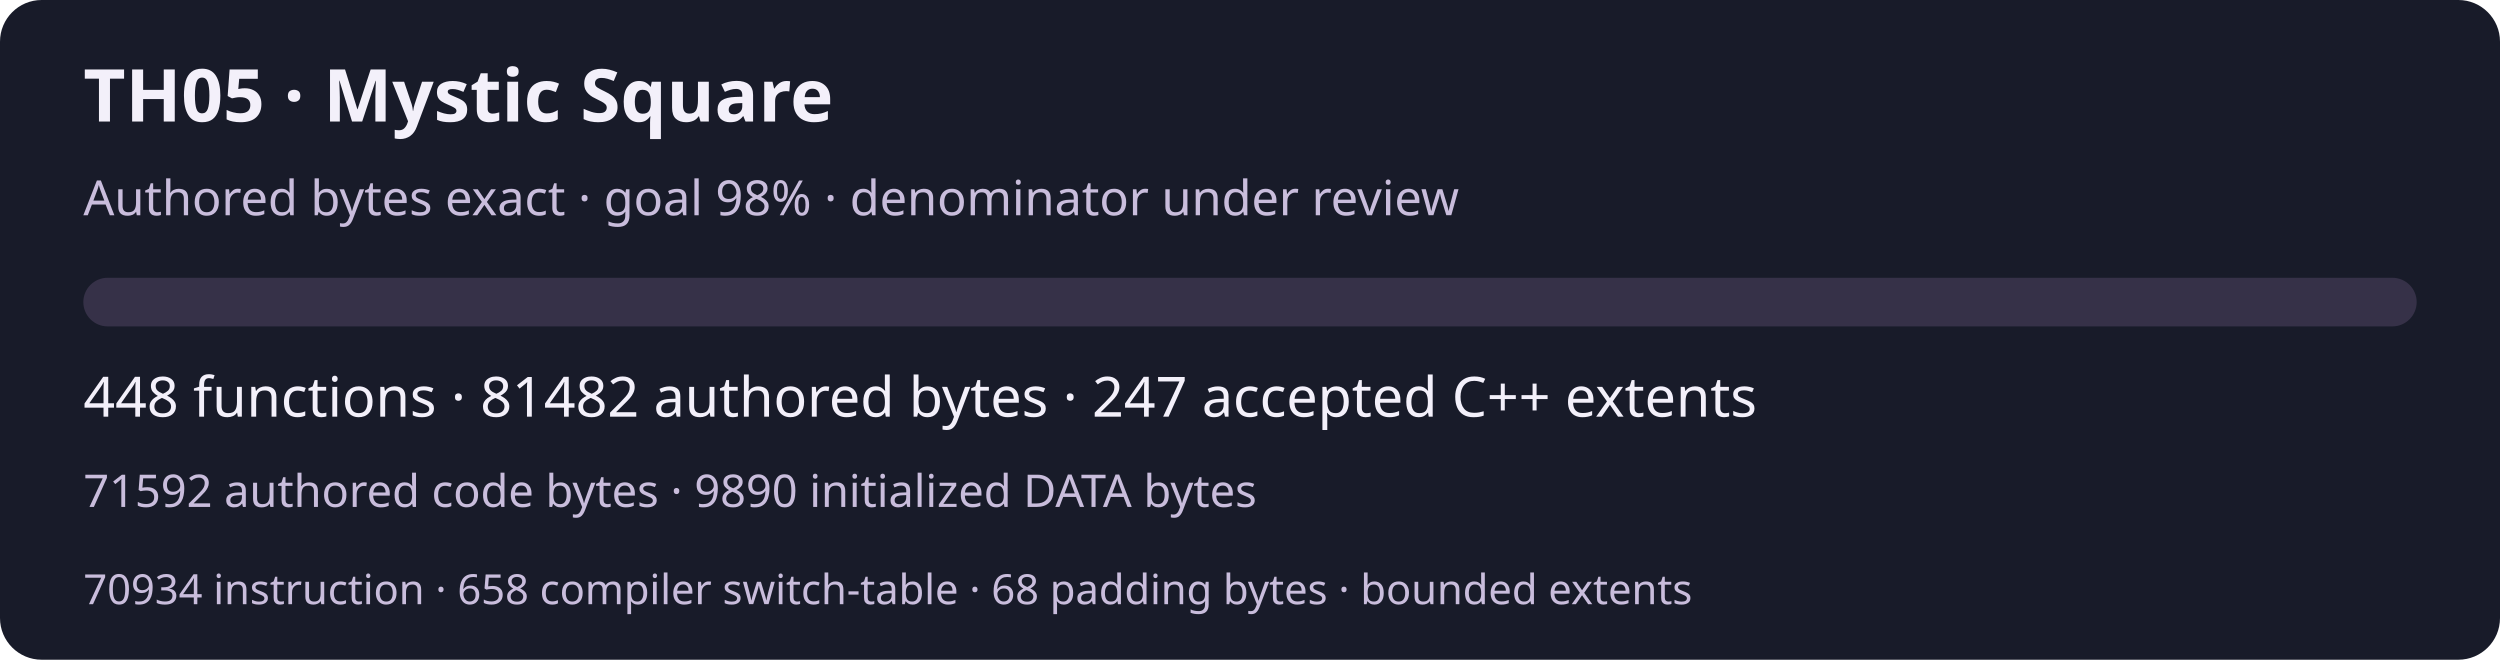
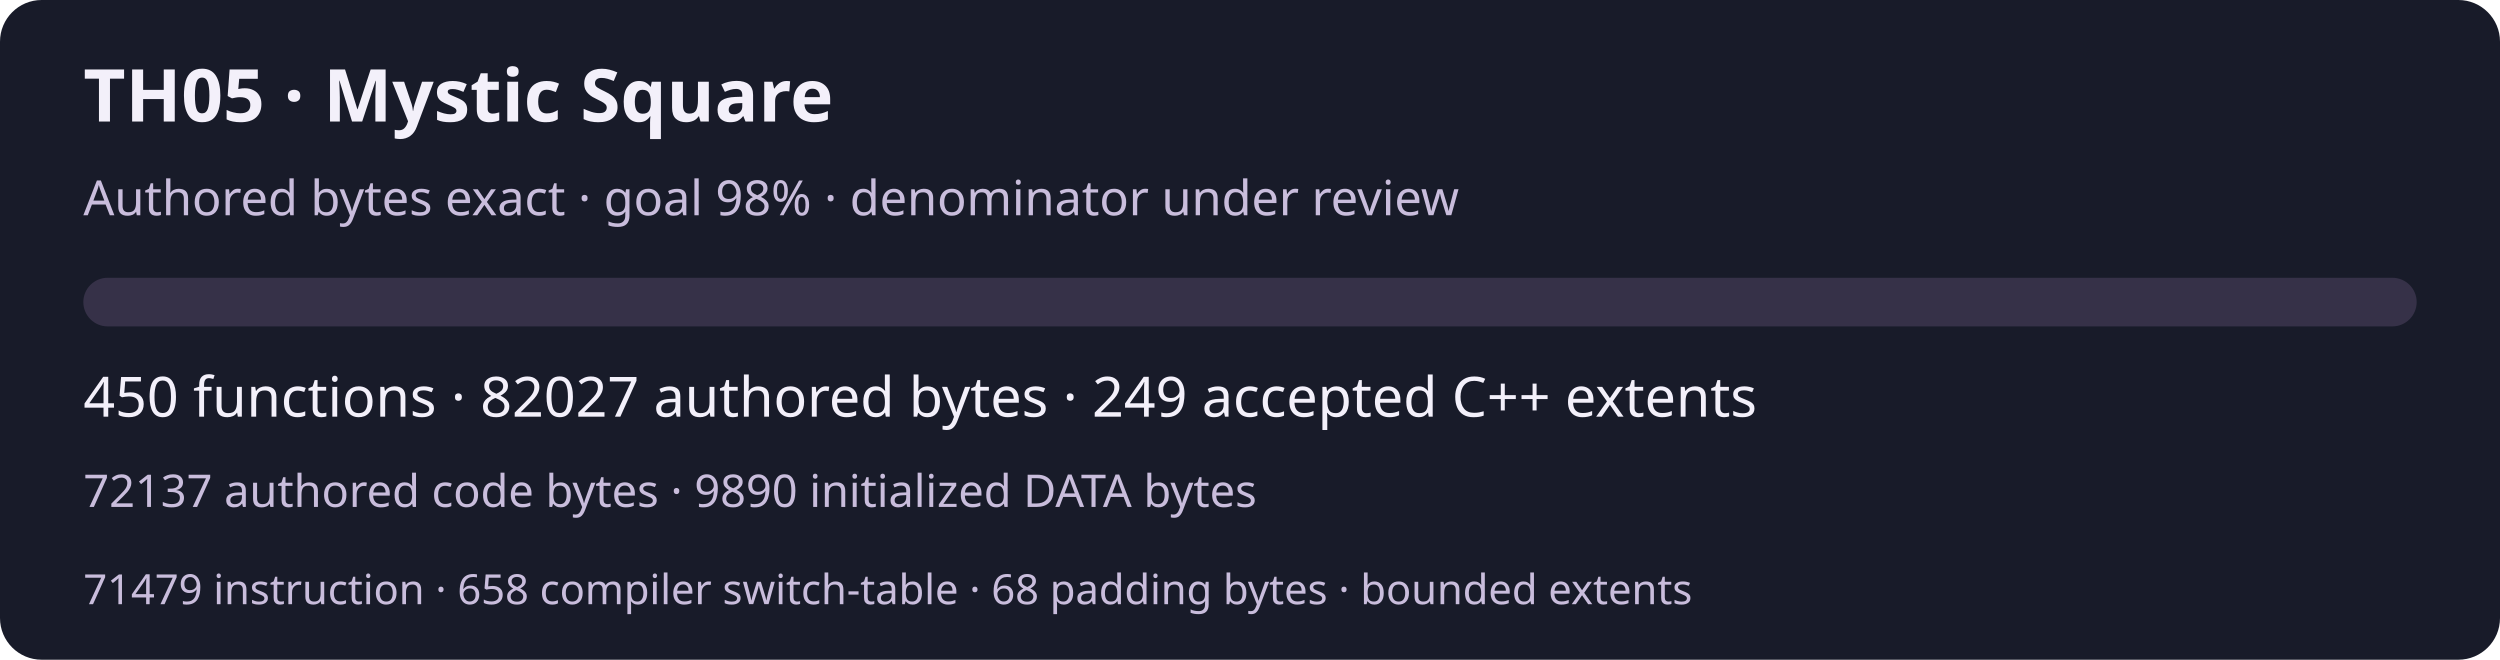
<svg xmlns="http://www.w3.org/2000/svg" width="720" height="190" viewBox="0 0 720 190" role="img" aria-labelledby="title desc">
  <rect width="720" height="190" rx="12" fill="#181b29" />
  <g font-family="system-ui,sans-serif" fill="#f3f0fa">
    <text x="24" y="35" font-size="21" font-weight="600">TH05 · Mystic Square</text>
    <text x="24" y="62" font-size="14" fill="#c9bddc">Authored bytes exact · goal 98% · denominator under review</text>
    <rect x="24" y="80" width="672" height="14" rx="7" fill="#363148" />
-     <text x="24" y="120" font-size="16">448 functions · 81482 authored bytes · 247 accepted C++ extents</text>
-     <text x="24" y="146" font-size="13" fill="#c9bddc">71592 authored code bytes · 9890 initialized DATA bytes</text>
-     <text x="24" y="174" font-size="12" fill="#c9bddc">70934 instruction · 658 compiler switch-table · 68 padding bytes · bounded extents</text>
+     <text x="24" y="120" font-size="16">450 functions · 82027 authored bytes · 249 accepted C++ extents</text>
+     <text x="24" y="146" font-size="13" fill="#c9bddc">72137 authored code bytes · 9890 initialized DATA bytes</text>
+     <text x="24" y="174" font-size="12" fill="#c9bddc">71479 instruction · 658 compiler switch-table · 68 padding bytes · bounded extents</text>
  </g>
</svg>
